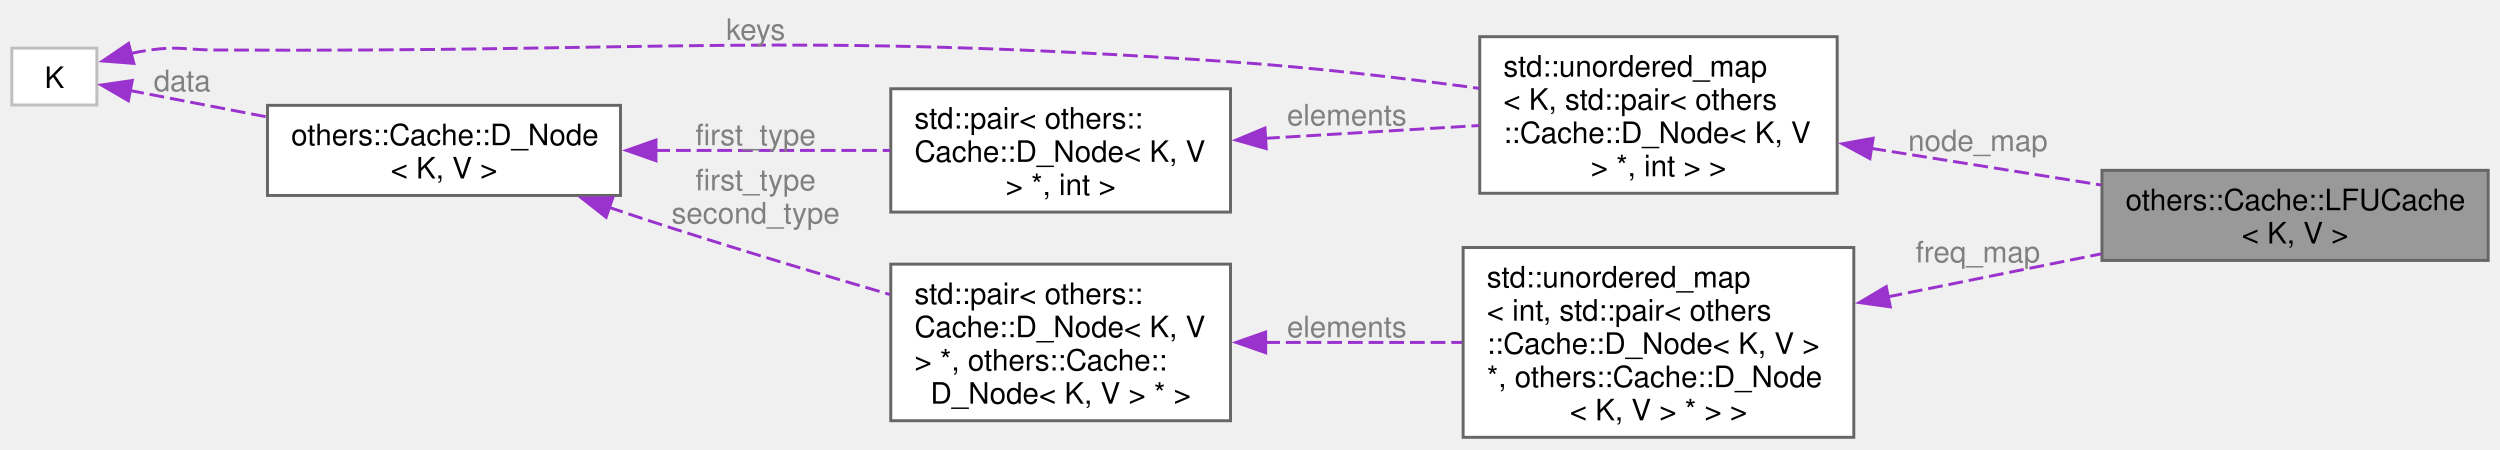
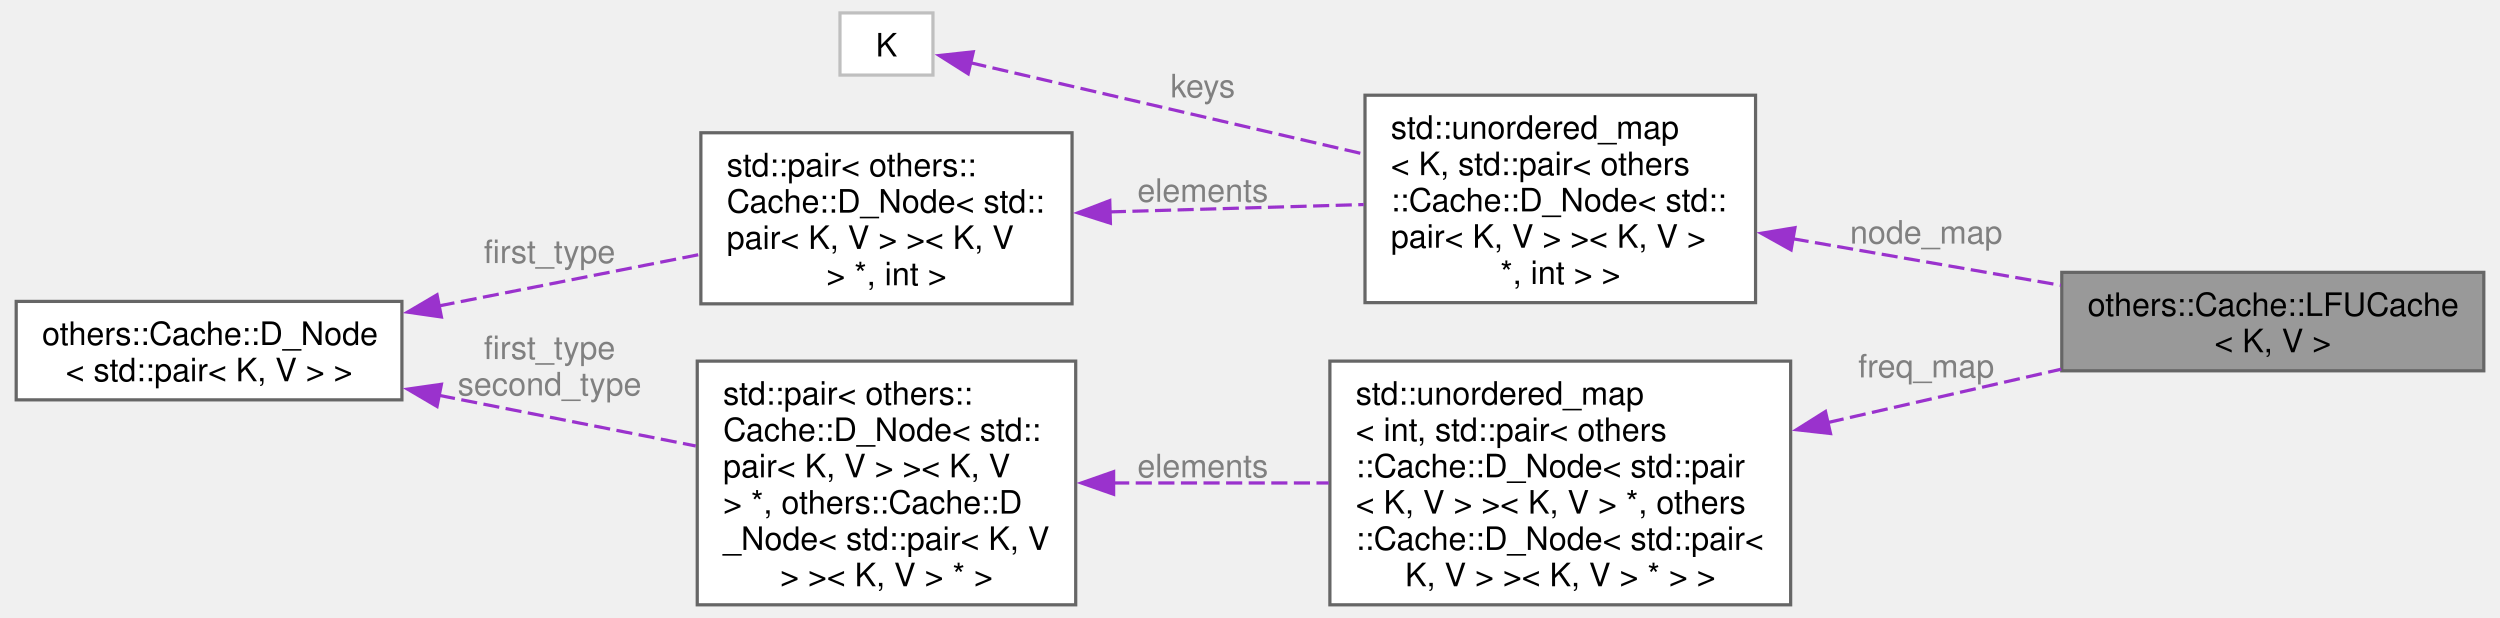
- <svg xmlns="http://www.w3.org/2000/svg" xmlns:xlink="http://www.w3.org/1999/xlink" width="846pt" height="152pt" viewBox="0.00 0.00 846.30 152.03">
-   <g id="graph0" class="graph" transform="scale(1 1) rotate(0) translate(4 148.03)">
+ <svg xmlns="http://www.w3.org/2000/svg" xmlns:xlink="http://www.w3.org/1999/xlink" width="773pt" height="191pt" viewBox="0.00 0.00 772.50 191.38">
+   <g id="graph0" class="graph" transform="scale(1 1) rotate(0) translate(4 187.38)">
    <g id="Node000001" class="node">
      <g id="a_Node000001">
        <a xlink:title="LFUCache.">
-           <polygon fill="#999999" stroke="#666666" points="838.3,-90.38 707.55,-90.38 707.55,-59.88 838.3,-59.88 838.3,-90.38" />
-           <text text-anchor="start" x="715.55" y="-76.88" font-family="Helvetica,sans-Serif" font-size="10.00">others::Cache::LFUCache</text>
-           <text text-anchor="middle" x="772.92" y="-65.62" font-family="Helvetica,sans-Serif" font-size="10.00">&lt; K, V &gt;</text>
+           <polygon fill="#999999" stroke="#666666" points="764.5,-103 633.75,-103 633.75,-72.5 764.5,-72.5 764.5,-103" />
+           <text text-anchor="start" x="641.75" y="-89.5" font-family="Helvetica,sans-Serif" font-size="10.00">others::Cache::LFUCache</text>
+           <text text-anchor="middle" x="699.12" y="-78.25" font-family="Helvetica,sans-Serif" font-size="10.00">&lt; K, V &gt;</text>
        </a>
      </g>
    </g>
    <g id="Node000002" class="node">
      <g id="a_Node000002">
        <a xlink:title=" ">
-           <polygon fill="white" stroke="#666666" points="617.92,-135.62 496.92,-135.62 496.92,-82.62 617.92,-82.62 617.92,-135.62" />
-           <text text-anchor="start" x="504.92" y="-122.12" font-family="Helvetica,sans-Serif" font-size="10.00">std::unordered_map</text>
-           <text text-anchor="start" x="504.92" y="-110.88" font-family="Helvetica,sans-Serif" font-size="10.00">&lt; K, std::pair&lt; others</text>
-           <text text-anchor="start" x="504.92" y="-99.62" font-family="Helvetica,sans-Serif" font-size="10.00">::Cache::D_Node&lt; K, V</text>
-           <text text-anchor="middle" x="557.42" y="-88.38" font-family="Helvetica,sans-Serif" font-size="10.00"> &gt; *, int &gt; &gt;</text>
+           <polygon fill="white" stroke="#666666" points="538.88,-157.88 417.88,-157.88 417.88,-93.62 538.88,-93.62 538.88,-157.88" />
+           <text text-anchor="start" x="425.88" y="-144.38" font-family="Helvetica,sans-Serif" font-size="10.00">std::unordered_map</text>
+           <text text-anchor="start" x="425.88" y="-133.12" font-family="Helvetica,sans-Serif" font-size="10.00">&lt; K, std::pair&lt; others</text>
+           <text text-anchor="start" x="425.88" y="-121.88" font-family="Helvetica,sans-Serif" font-size="10.00">::Cache::D_Node&lt; std::</text>
+           <text text-anchor="start" x="425.88" y="-110.62" font-family="Helvetica,sans-Serif" font-size="10.00">pair&lt; K, V &gt; &gt;&lt; K, V &gt;</text>
+           <text text-anchor="middle" x="478.38" y="-99.38" font-family="Helvetica,sans-Serif" font-size="10.00"> *, int &gt; &gt;</text>
        </a>
      </g>
    </g>
    <g id="edge1_Node000001_Node000002" class="edge">
      <g id="a_edge1_Node000001_Node000002">
        <a xlink:title=" ">
-           <path fill="none" stroke="#9a32cd" stroke-dasharray="5,2" d="M629.5,-97.81C654.63,-93.8 682.75,-89.33 707.32,-85.41" />
-           <polygon fill="#9a32cd" stroke="#9a32cd" points="629,-94.34 619.68,-99.37 630.1,-101.25 629,-94.34" />
+           <path fill="none" stroke="#9a32cd" stroke-dasharray="5,2" d="M550.37,-113.42C577.09,-108.78 607.32,-103.52 633.44,-98.99" />
+           <polygon fill="#9a32cd" stroke="#9a32cd" points="549.89,-109.95 540.64,-115.11 551.09,-116.84 549.89,-109.95" />
        </a>
      </g>
-       <text text-anchor="middle" x="665.55" y="-96.92" font-family="Helvetica,sans-Serif" font-size="10.00" fill="grey"> node_map</text>
+       <text text-anchor="middle" x="591.75" y="-111.9" font-family="Helvetica,sans-Serif" font-size="10.00" fill="grey"> node_map</text>
    </g>
    <g id="Node000003" class="node">
      <g id="a_Node000003">
        <a xlink:title=" ">
-           <polygon fill="white" stroke="#bfbfbf" points="28.8,-131.75 0,-131.75 0,-112.5 28.8,-112.5 28.8,-131.75" />
-           <text text-anchor="middle" x="14.4" y="-118.25" font-family="Helvetica,sans-Serif" font-size="10.00">K</text>
+           <polygon fill="white" stroke="#bfbfbf" points="284.02,-183.38 255.22,-183.38 255.22,-164.12 284.02,-164.12 284.02,-183.38" />
+           <text text-anchor="middle" x="269.62" y="-169.88" font-family="Helvetica,sans-Serif" font-size="10.00">K</text>
        </a>
      </g>
    </g>
    <g id="edge2_Node000002_Node000003" class="edge">
      <g id="a_edge2_Node000002_Node000003">
        <a xlink:title=" ">
-           <path fill="none" stroke="#9a32cd" stroke-dasharray="5,2" d="M40.4,-129.96C42.55,-130.43 44.7,-130.83 46.8,-131.12 56.37,-132.47 58.88,-131.18 68.55,-131.12 221.45,-130.24 260,-137.52 412.55,-127.12 440.3,-125.23 470.9,-121.62 496.72,-118.13" />
-           <polygon fill="#9a32cd" stroke="#9a32cd" points="41.31,-126.58 30.75,-127.4 39.52,-133.35 41.31,-126.58" />
+           <path fill="none" stroke="#9a32cd" stroke-dasharray="5,2" d="M295.64,-167.94C325.7,-160.96 377.16,-149.02 417.67,-139.61" />
+           <polygon fill="#9a32cd" stroke="#9a32cd" points="294.94,-164.51 285.99,-170.18 296.52,-171.33 294.94,-164.51" />
        </a>
      </g>
-       <text text-anchor="middle" x="251.8" y="-134.53" font-family="Helvetica,sans-Serif" font-size="10.00" fill="grey"> keys</text>
-     </g>
-     <g id="Node000005" class="node">
-       <g id="a_Node000005">
-         <a xlink:href="../../de/d21/classothers_1_1_cache_1_1_d___node.html" target="_top" xlink:title=" ">
-           <polygon fill="white" stroke="#666666" points="206.05,-112.38 86.55,-112.38 86.55,-81.88 206.05,-81.88 206.05,-112.38" />
-           <text text-anchor="start" x="94.55" y="-98.88" font-family="Helvetica,sans-Serif" font-size="10.00">others::Cache::D_Node</text>
-           <text text-anchor="middle" x="146.3" y="-87.62" font-family="Helvetica,sans-Serif" font-size="10.00">&lt; K, V &gt;</text>
-         </a>
-       </g>
-     </g>
-     <g id="edge5_Node000005_Node000003" class="edge">
-       <g id="a_edge5_Node000005_Node000003">
-         <a xlink:title=" ">
-           <path fill="none" stroke="#9a32cd" stroke-dasharray="5,2" d="M39.77,-117.44C52.98,-114.89 69.92,-111.63 86.34,-108.47" />
-           <polygon fill="#9a32cd" stroke="#9a32cd" points="39.46,-113.93 30.3,-119.26 40.78,-120.8 39.46,-113.93" />
-         </a>
-       </g>
-       <text text-anchor="middle" x="57.67" y="-117.17" font-family="Helvetica,sans-Serif" font-size="10.00" fill="grey"> data</text>
+       <text text-anchor="middle" x="367.62" y="-157.21" font-family="Helvetica,sans-Serif" font-size="10.00" fill="grey"> keys</text>
    </g>
    <g id="Node000004" class="node">
      <g id="a_Node000004">
        <a xlink:title=" ">
-           <polygon fill="white" stroke="#666666" points="412.55,-118 297.55,-118 297.55,-76.25 412.55,-76.25 412.55,-118" />
-           <text text-anchor="start" x="305.55" y="-104.5" font-family="Helvetica,sans-Serif" font-size="10.00">std::pair&lt; others::</text>
-           <text text-anchor="start" x="305.55" y="-93.25" font-family="Helvetica,sans-Serif" font-size="10.00">Cache::D_Node&lt; K, V</text>
-           <text text-anchor="middle" x="355.05" y="-82" font-family="Helvetica,sans-Serif" font-size="10.00"> &gt; *, int &gt;</text>
+           <polygon fill="white" stroke="#666666" points="327.12,-146.25 212.12,-146.25 212.12,-93.25 327.12,-93.25 327.12,-146.25" />
+           <text text-anchor="start" x="220.12" y="-132.75" font-family="Helvetica,sans-Serif" font-size="10.00">std::pair&lt; others::</text>
+           <text text-anchor="start" x="220.12" y="-121.5" font-family="Helvetica,sans-Serif" font-size="10.00">Cache::D_Node&lt; std::</text>
+           <text text-anchor="start" x="220.12" y="-110.25" font-family="Helvetica,sans-Serif" font-size="10.00">pair&lt; K, V &gt; &gt;&lt; K, V</text>
+           <text text-anchor="middle" x="269.62" y="-99" font-family="Helvetica,sans-Serif" font-size="10.00"> &gt; *, int &gt;</text>
        </a>
      </g>
    </g>
    <g id="edge3_Node000002_Node000004" class="edge">
      <g id="a_edge3_Node000002_Node000004">
        <a xlink:title=" ">
-           <path fill="none" stroke="#9a32cd" stroke-dasharray="5,2" d="M424.23,-101.21C447.72,-102.61 473.83,-104.18 496.6,-105.54" />
-           <polygon fill="#9a32cd" stroke="#9a32cd" points="424.64,-97.73 414.44,-100.62 424.22,-104.71 424.64,-97.73" />
+           <path fill="none" stroke="#9a32cd" stroke-dasharray="5,2" d="M338.82,-121.73C364.23,-122.47 392.87,-123.3 417.48,-124.01" />
+           <polygon fill="#9a32cd" stroke="#9a32cd" points="339,-118.23 328.91,-121.44 338.8,-125.23 339,-118.23" />
        </a>
      </g>
-       <text text-anchor="middle" x="451.92" y="-105.59" font-family="Helvetica,sans-Serif" font-size="10.00" fill="grey"> elements</text>
+       <text text-anchor="middle" x="367.62" y="-124.86" font-family="Helvetica,sans-Serif" font-size="10.00" fill="grey"> elements</text>
+     </g>
+     <g id="Node000005" class="node">
+       <g id="a_Node000005">
+         <a xlink:href="../../de/d21/classothers_1_1_cache_1_1_d___node.html" target="_top" xlink:title=" ">
+           <polygon fill="white" stroke="#666666" points="119.5,-94 0,-94 0,-63.5 119.5,-63.5 119.5,-94" />
+           <text text-anchor="start" x="8" y="-80.5" font-family="Helvetica,sans-Serif" font-size="10.00">others::Cache::D_Node</text>
+           <text text-anchor="middle" x="59.75" y="-69.25" font-family="Helvetica,sans-Serif" font-size="10.00">&lt; std::pair&lt; K, V &gt; &gt;</text>
+         </a>
+       </g>
    </g>
    <g id="edge4_Node000004_Node000005" class="edge">
      <g id="a_edge4_Node000004_Node000005">
        <a xlink:title=" ">
-           <path fill="none" stroke="#9a32cd" stroke-dasharray="5,2" d="M217.83,-97.12C243.74,-97.12 272.73,-97.12 297.29,-97.12" />
-           <polygon fill="#9a32cd" stroke="#9a32cd" points="218.06,-93.63 208.06,-97.13 218.06,-100.63 218.06,-93.63" />
+           <path fill="none" stroke="#9a32cd" stroke-dasharray="5,2" d="M130.86,-92.58C157.26,-97.79 186.94,-103.64 211.97,-108.58" />
+           <polygon fill="#9a32cd" stroke="#9a32cd" points="131.74,-89.18 121.25,-90.68 130.38,-96.05 131.74,-89.18" />
        </a>
      </g>
-       <text text-anchor="middle" x="251.8" y="-98.88" font-family="Helvetica,sans-Serif" font-size="10.00" fill="grey"> first_type</text>
+       <text text-anchor="middle" x="165.25" y="-105.88" font-family="Helvetica,sans-Serif" font-size="10.00" fill="grey"> first_type</text>
    </g>
    <g id="Node000007" class="node">
      <g id="a_Node000007">
        <a xlink:title=" ">
-           <polygon fill="white" stroke="#666666" points="412.55,-58.62 297.55,-58.62 297.55,-5.62 412.55,-5.62 412.55,-58.62" />
-           <text text-anchor="start" x="305.55" y="-45.12" font-family="Helvetica,sans-Serif" font-size="10.00">std::pair&lt; others::</text>
-           <text text-anchor="start" x="305.55" y="-33.88" font-family="Helvetica,sans-Serif" font-size="10.00">Cache::D_Node&lt; K, V</text>
-           <text text-anchor="start" x="305.55" y="-22.62" font-family="Helvetica,sans-Serif" font-size="10.00"> &gt; *, others::Cache::</text>
-           <text text-anchor="middle" x="355.05" y="-11.38" font-family="Helvetica,sans-Serif" font-size="10.00">D_Node&lt; K, V &gt; * &gt;</text>
+           <polygon fill="white" stroke="#666666" points="328.25,-75.5 211,-75.5 211,0 328.25,0 328.25,-75.5" />
+           <text text-anchor="start" x="219" y="-62" font-family="Helvetica,sans-Serif" font-size="10.00">std::pair&lt; others::</text>
+           <text text-anchor="start" x="219" y="-50.75" font-family="Helvetica,sans-Serif" font-size="10.00">Cache::D_Node&lt; std::</text>
+           <text text-anchor="start" x="219" y="-39.5" font-family="Helvetica,sans-Serif" font-size="10.00">pair&lt; K, V &gt; &gt;&lt; K, V</text>
+           <text text-anchor="start" x="219" y="-28.25" font-family="Helvetica,sans-Serif" font-size="10.00"> &gt; *, others::Cache::D</text>
+           <text text-anchor="start" x="219" y="-17" font-family="Helvetica,sans-Serif" font-size="10.00">_Node&lt; std::pair&lt; K, V</text>
+           <text text-anchor="middle" x="269.62" y="-5.75" font-family="Helvetica,sans-Serif" font-size="10.00"> &gt; &gt;&lt; K, V &gt; * &gt;</text>
        </a>
      </g>
    </g>
-     <g id="edge8_Node000007_Node000005" class="edge">
-       <g id="a_edge8_Node000007_Node000005">
+     <g id="edge7_Node000007_Node000005" class="edge">
+       <g id="a_edge7_Node000007_Node000005">
        <a xlink:title=" ">
-           <path fill="none" stroke="#9a32cd" stroke-dasharray="5,2" d="M202.09,-77.88C209.46,-75.38 216.92,-72.91 224.05,-70.62 247.92,-62.97 274.43,-55.02 297.25,-48.35" />
-           <polygon fill="#9a32cd" stroke="#9a32cd" points="201.19,-74.48 192.86,-81.02 203.45,-81.11 201.19,-74.48" />
+           <path fill="none" stroke="#9a32cd" stroke-dasharray="5,2" d="M131.02,-64.89C156.88,-59.79 185.87,-54.07 210.54,-49.21" />
+           <polygon fill="#9a32cd" stroke="#9a32cd" points="130.38,-61.45 121.25,-66.82 131.74,-68.32 130.38,-61.45" />
        </a>
      </g>
-       <text text-anchor="middle" x="251.8" y="-83.62" font-family="Helvetica,sans-Serif" font-size="10.00" fill="grey"> first_type</text>
-       <text text-anchor="middle" x="251.8" y="-72.38" font-family="Helvetica,sans-Serif" font-size="10.00" fill="grey">second_type</text>
+       <text text-anchor="middle" x="165.25" y="-76.13" font-family="Helvetica,sans-Serif" font-size="10.00" fill="grey"> first_type</text>
+       <text text-anchor="middle" x="165.25" y="-64.88" font-family="Helvetica,sans-Serif" font-size="10.00" fill="grey">second_type</text>
    </g>
    <g id="Node000006" class="node">
      <g id="a_Node000006">
        <a xlink:title=" ">
-           <polygon fill="white" stroke="#666666" points="623.55,-64.25 491.3,-64.25 491.3,0 623.55,0 623.55,-64.25" />
-           <text text-anchor="start" x="499.3" y="-50.75" font-family="Helvetica,sans-Serif" font-size="10.00">std::unordered_map</text>
-           <text text-anchor="start" x="499.3" y="-39.5" font-family="Helvetica,sans-Serif" font-size="10.00">&lt; int, std::pair&lt; others</text>
-           <text text-anchor="start" x="499.3" y="-28.25" font-family="Helvetica,sans-Serif" font-size="10.00">::Cache::D_Node&lt; K, V &gt;</text>
-           <text text-anchor="start" x="499.3" y="-17" font-family="Helvetica,sans-Serif" font-size="10.00"> *, others::Cache::D_Node</text>
-           <text text-anchor="middle" x="557.42" y="-5.75" font-family="Helvetica,sans-Serif" font-size="10.00">&lt; K, V &gt; * &gt; &gt;</text>
+           <polygon fill="white" stroke="#666666" points="549.75,-75.5 407,-75.5 407,0 549.75,0 549.75,-75.5" />
+           <text text-anchor="start" x="415" y="-62" font-family="Helvetica,sans-Serif" font-size="10.00">std::unordered_map</text>
+           <text text-anchor="start" x="415" y="-50.75" font-family="Helvetica,sans-Serif" font-size="10.00">&lt; int, std::pair&lt; others</text>
+           <text text-anchor="start" x="415" y="-39.5" font-family="Helvetica,sans-Serif" font-size="10.00">::Cache::D_Node&lt; std::pair</text>
+           <text text-anchor="start" x="415" y="-28.25" font-family="Helvetica,sans-Serif" font-size="10.00">&lt; K, V &gt; &gt;&lt; K, V &gt; *, others</text>
+           <text text-anchor="start" x="415" y="-17" font-family="Helvetica,sans-Serif" font-size="10.00">::Cache::D_Node&lt; std::pair&lt;</text>
+           <text text-anchor="middle" x="478.38" y="-5.75" font-family="Helvetica,sans-Serif" font-size="10.00"> K, V &gt; &gt;&lt; K, V &gt; * &gt; &gt;</text>
        </a>
      </g>
    </g>
-     <g id="edge6_Node000001_Node000006" class="edge">
-       <g id="a_edge6_Node000001_Node000006">
+     <g id="edge5_Node000001_Node000006" class="edge">
+       <g id="a_edge5_Node000001_Node000006">
        <a xlink:title=" ">
-           <path fill="none" stroke="#9a32cd" stroke-dasharray="5,2" d="M635,-47.55C658.67,-52.31 684.49,-57.52 707.27,-62.1" />
-           <polygon fill="#9a32cd" stroke="#9a32cd" points="635.91,-44.16 625.42,-45.62 634.53,-51.02 635.91,-44.16" />
+           <path fill="none" stroke="#9a32cd" stroke-dasharray="5,2" d="M561.28,-56.47C585.17,-61.93 610.92,-67.82 633.57,-73" />
+           <polygon fill="#9a32cd" stroke="#9a32cd" points="562.1,-53.07 551.57,-54.25 560.54,-59.89 562.1,-53.07" />
        </a>
      </g>
-       <text text-anchor="middle" x="665.55" y="-59.23" font-family="Helvetica,sans-Serif" font-size="10.00" fill="grey"> freq_map</text>
+       <text text-anchor="middle" x="591.75" y="-70.45" font-family="Helvetica,sans-Serif" font-size="10.00" fill="grey"> freq_map</text>
    </g>
-     <g id="edge7_Node000006_Node000007" class="edge">
-       <g id="a_edge7_Node000006_Node000007">
+     <g id="edge6_Node000006_Node000007" class="edge">
+       <g id="a_edge6_Node000006_Node000007">
        <a xlink:title=" ">
-           <path fill="none" stroke="#9a32cd" stroke-dasharray="5,2" d="M424.3,-32.12C445.84,-32.12 469.57,-32.12 490.91,-32.12" />
-           <polygon fill="#9a32cd" stroke="#9a32cd" points="424.45,-28.63 414.45,-32.13 424.45,-35.63 424.45,-28.63" />
+           <path fill="none" stroke="#9a32cd" stroke-dasharray="5,2" d="M339.84,-37.75C361.33,-37.75 385.05,-37.75 406.64,-37.75" />
+           <polygon fill="#9a32cd" stroke="#9a32cd" points="340,-34.25 330,-37.75 340,-41.25 340,-34.25" />
        </a>
      </g>
-       <text text-anchor="middle" x="451.92" y="-33.88" font-family="Helvetica,sans-Serif" font-size="10.00" fill="grey"> elements</text>
+       <text text-anchor="middle" x="367.62" y="-39.5" font-family="Helvetica,sans-Serif" font-size="10.00" fill="grey"> elements</text>
    </g>
  </g>
</svg>
